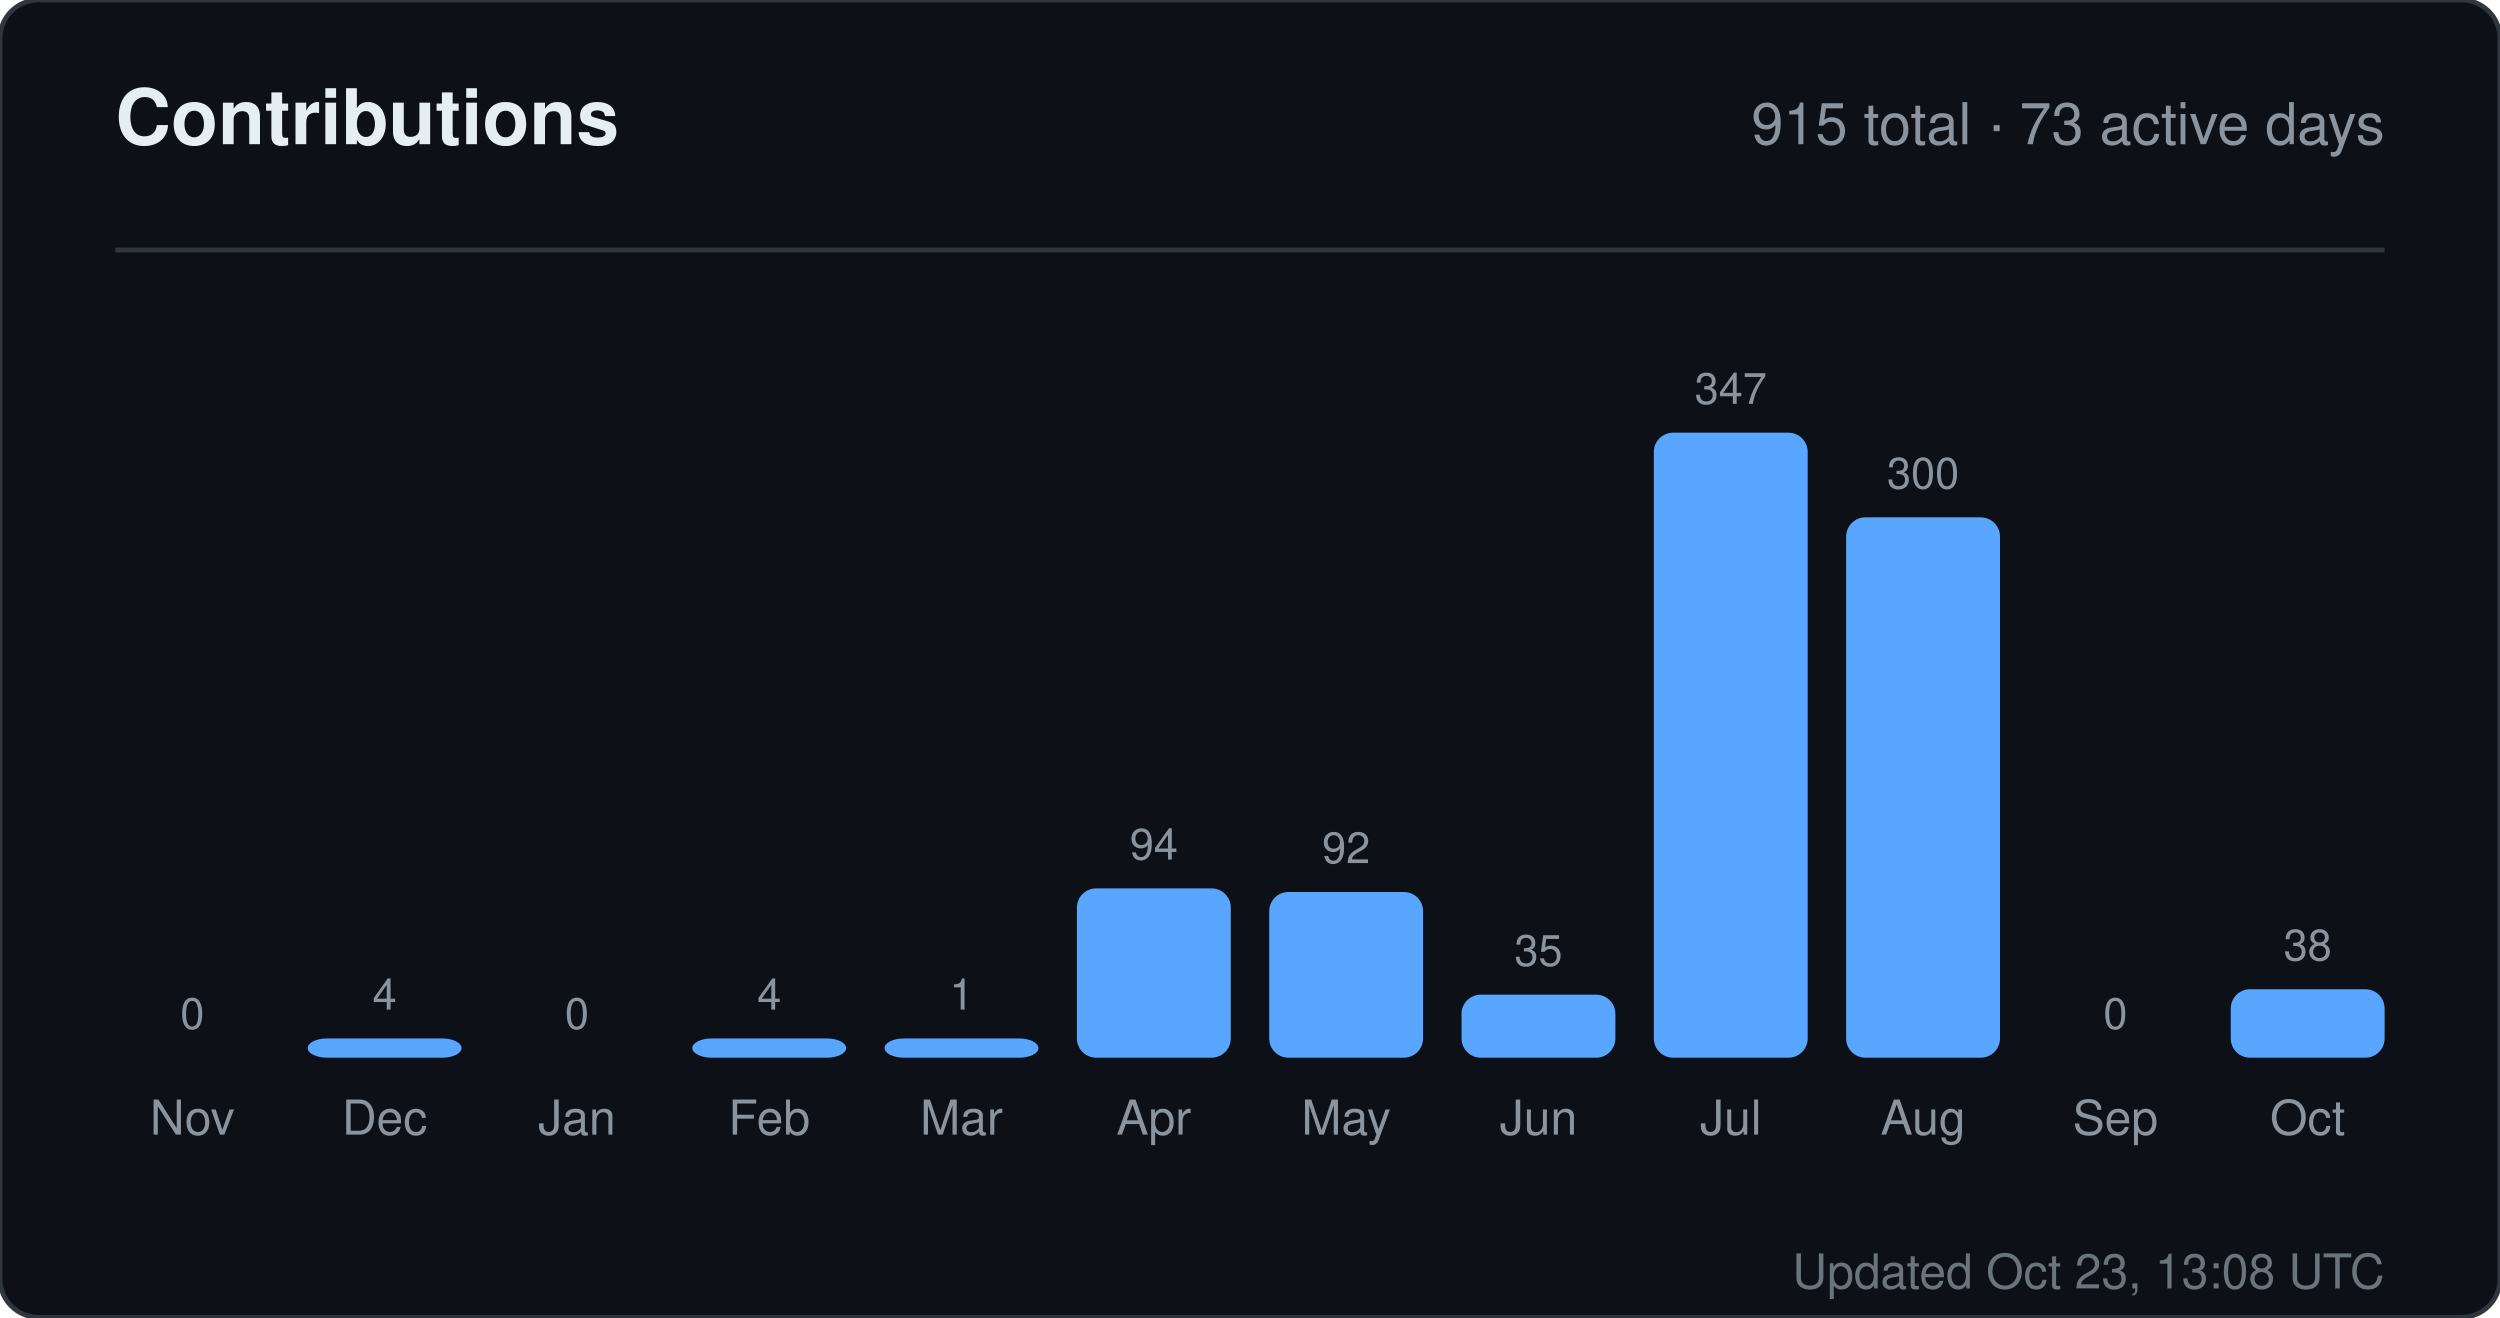
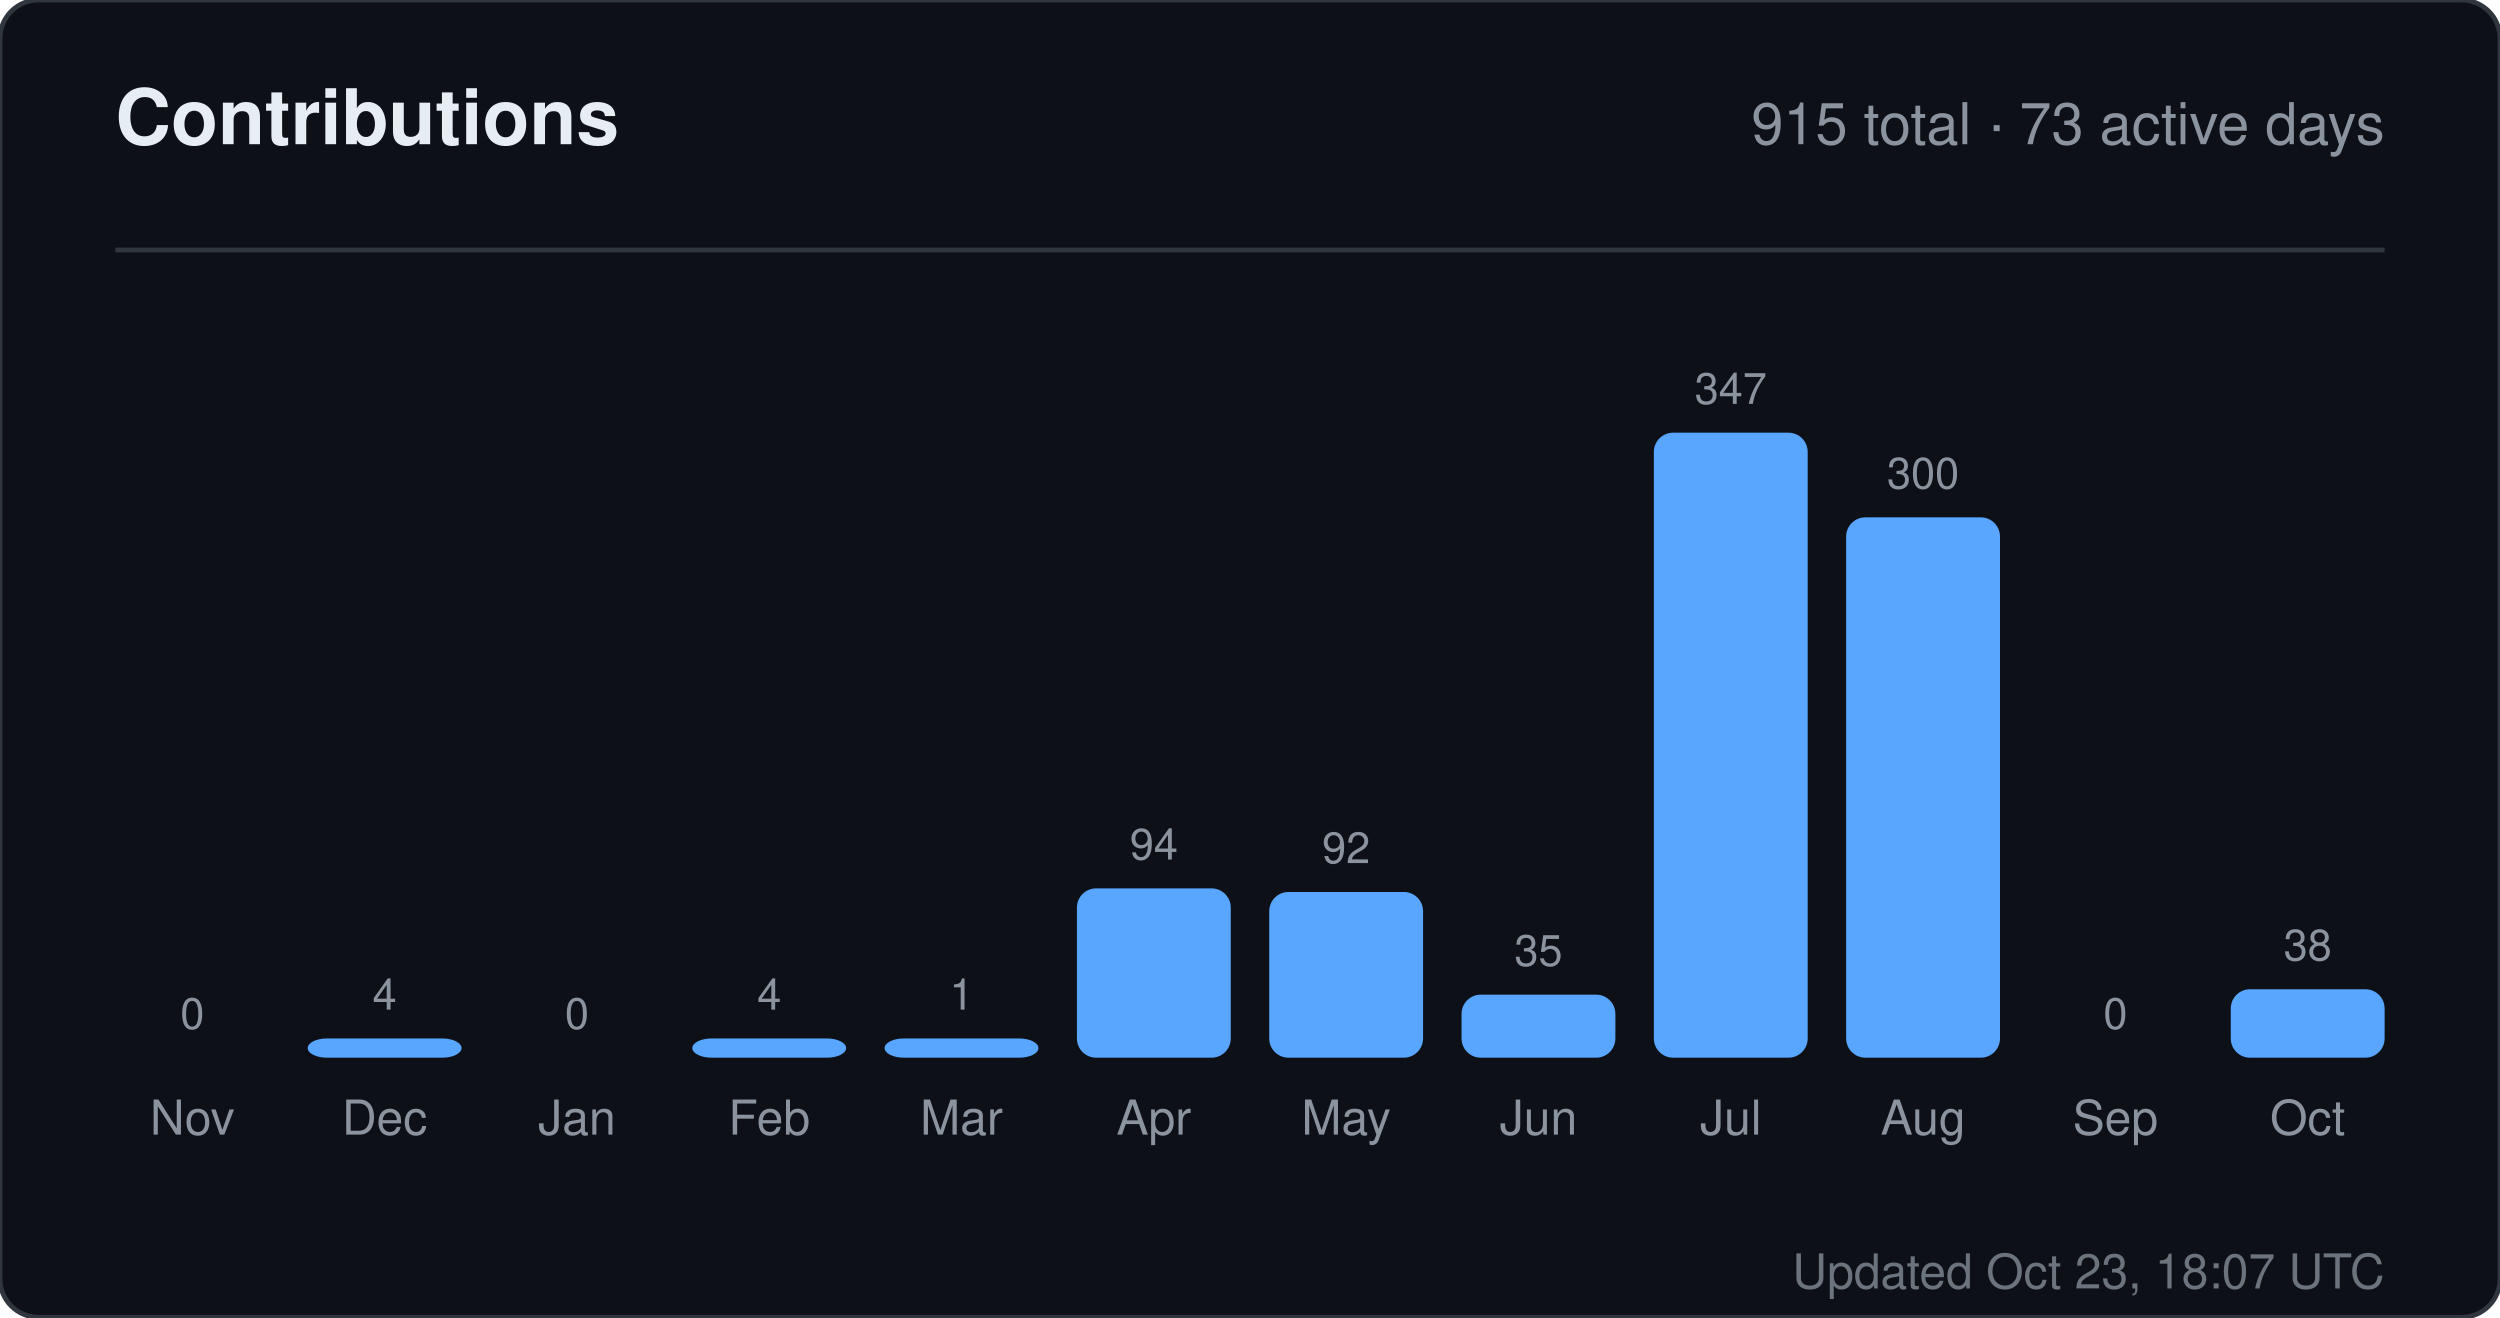
<svg xmlns="http://www.w3.org/2000/svg" width="520" height="274" viewBox="0 0 520 274" role="img" aria-label="Contributions for sandiirawan12">
  <rect width="520" height="274" rx="8" fill="#0d1117" stroke="#30363d" />
  <g font-family="-apple-system, BlinkMacSystemFont, Segoe UI, Helvetica, Arial, sans-serif">
    <text x="24" y="30" fill="#e6edf3" font-size="16" font-weight="700">Contributions</text>
    <text x="496" y="30" fill="#8b949e" font-size="12" text-anchor="end">915 total · 73 active days</text>
    <line x1="24" y1="52" x2="496" y2="52" stroke="#30363d" />
    <text x="40" y="214" fill="#8b949e" font-size="9" text-anchor="middle">0</text>
    <rect x="24" y="220" width="32" height="0" rx="4" fill="#58a6ff" />
    <text x="40" y="236" fill="#8b949e" font-size="10" text-anchor="middle">Nov</text>
    <text x="80" y="210" fill="#8b949e" font-size="9" text-anchor="middle">4</text>
    <rect x="64" y="216" width="32" height="4" rx="4" fill="#58a6ff" />
    <text x="80" y="236" fill="#8b949e" font-size="10" text-anchor="middle">Dec</text>
    <text x="120" y="214" fill="#8b949e" font-size="9" text-anchor="middle">0</text>
    <rect x="104" y="220" width="32" height="0" rx="4" fill="#58a6ff" />
    <text x="120" y="236" fill="#8b949e" font-size="10" text-anchor="middle">Jan</text>
    <text x="160" y="210" fill="#8b949e" font-size="9" text-anchor="middle">4</text>
    <rect x="144" y="216" width="32" height="4" rx="4" fill="#58a6ff" />
    <text x="160" y="236" fill="#8b949e" font-size="10" text-anchor="middle">Feb</text>
    <text x="200" y="210" fill="#8b949e" font-size="9" text-anchor="middle">1</text>
    <rect x="184" y="216" width="32" height="4" rx="4" fill="#58a6ff" />
    <text x="200" y="236" fill="#8b949e" font-size="10" text-anchor="middle">Mar</text>
    <text x="240" y="178.784" fill="#8b949e" font-size="9" text-anchor="middle">94</text>
    <rect x="224" y="184.784" width="32" height="35.216" rx="4" fill="#58a6ff" />
    <text x="240" y="236" fill="#8b949e" font-size="10" text-anchor="middle">Apr</text>
    <text x="280" y="179.533" fill="#8b949e" font-size="9" text-anchor="middle">92</text>
    <rect x="264" y="185.533" width="32" height="34.467" rx="4" fill="#58a6ff" />
    <text x="280" y="236" fill="#8b949e" font-size="10" text-anchor="middle">May</text>
    <text x="320" y="200.888" fill="#8b949e" font-size="9" text-anchor="middle">35</text>
    <rect x="304" y="206.888" width="32" height="13.112" rx="4" fill="#58a6ff" />
    <text x="320" y="236" fill="#8b949e" font-size="10" text-anchor="middle">Jun</text>
    <text x="360" y="84" fill="#8b949e" font-size="9" text-anchor="middle">347</text>
    <rect x="344" y="90" width="32" height="130" rx="4" fill="#58a6ff" />
    <text x="360" y="236" fill="#8b949e" font-size="10" text-anchor="middle">Jul</text>
    <text x="400" y="101.608" fill="#8b949e" font-size="9" text-anchor="middle">300</text>
    <rect x="384" y="107.608" width="32" height="112.392" rx="4" fill="#58a6ff" />
    <text x="400" y="236" fill="#8b949e" font-size="10" text-anchor="middle">Aug</text>
    <text x="440" y="214" fill="#8b949e" font-size="9" text-anchor="middle">0</text>
    <rect x="424" y="220" width="32" height="0" rx="4" fill="#58a6ff" />
    <text x="440" y="236" fill="#8b949e" font-size="10" text-anchor="middle">Sep</text>
    <text x="480" y="199.764" fill="#8b949e" font-size="9" text-anchor="middle">38</text>
    <rect x="464" y="205.764" width="32" height="14.236" rx="4" fill="#58a6ff" />
    <text x="480" y="236" fill="#8b949e" font-size="10" text-anchor="middle">Oct</text>
-     <text x="496" y="268" fill="#8b949e" font-size="10" text-anchor="end" opacity="0.75">Updated Oct 23, 13:08 UTC</text>
+     <text x="496" y="268" fill="#8b949e" font-size="10" text-anchor="end" opacity="0.75">Updated Oct 23, 18:07 UTC</text>
  </g>
</svg>
